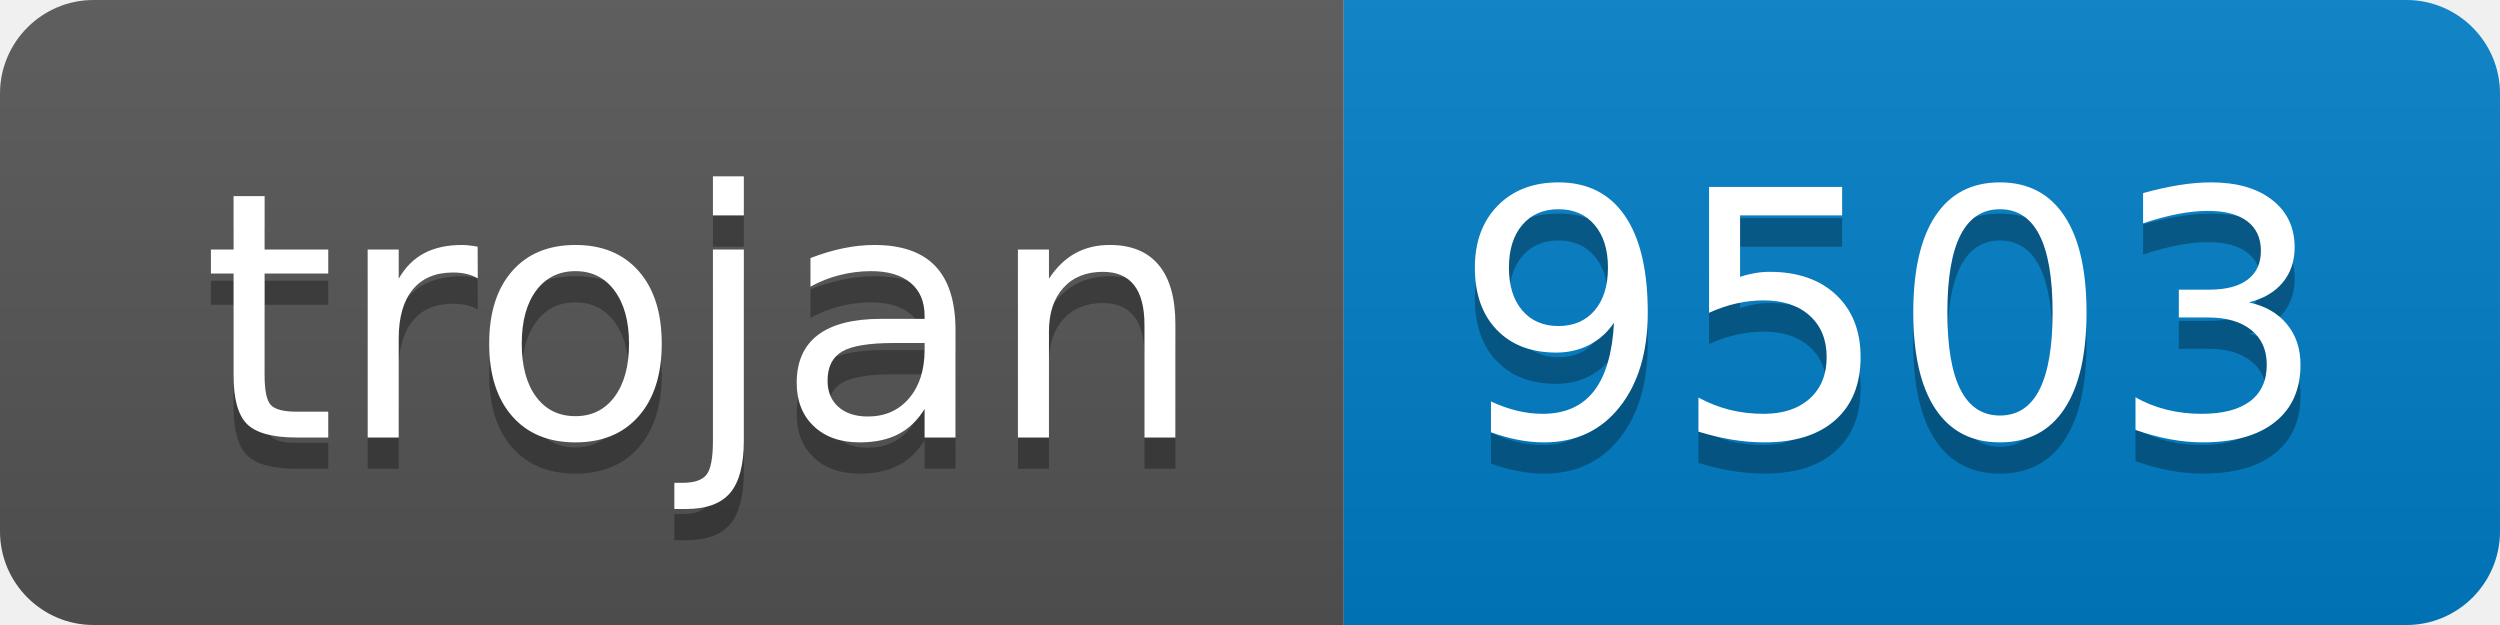
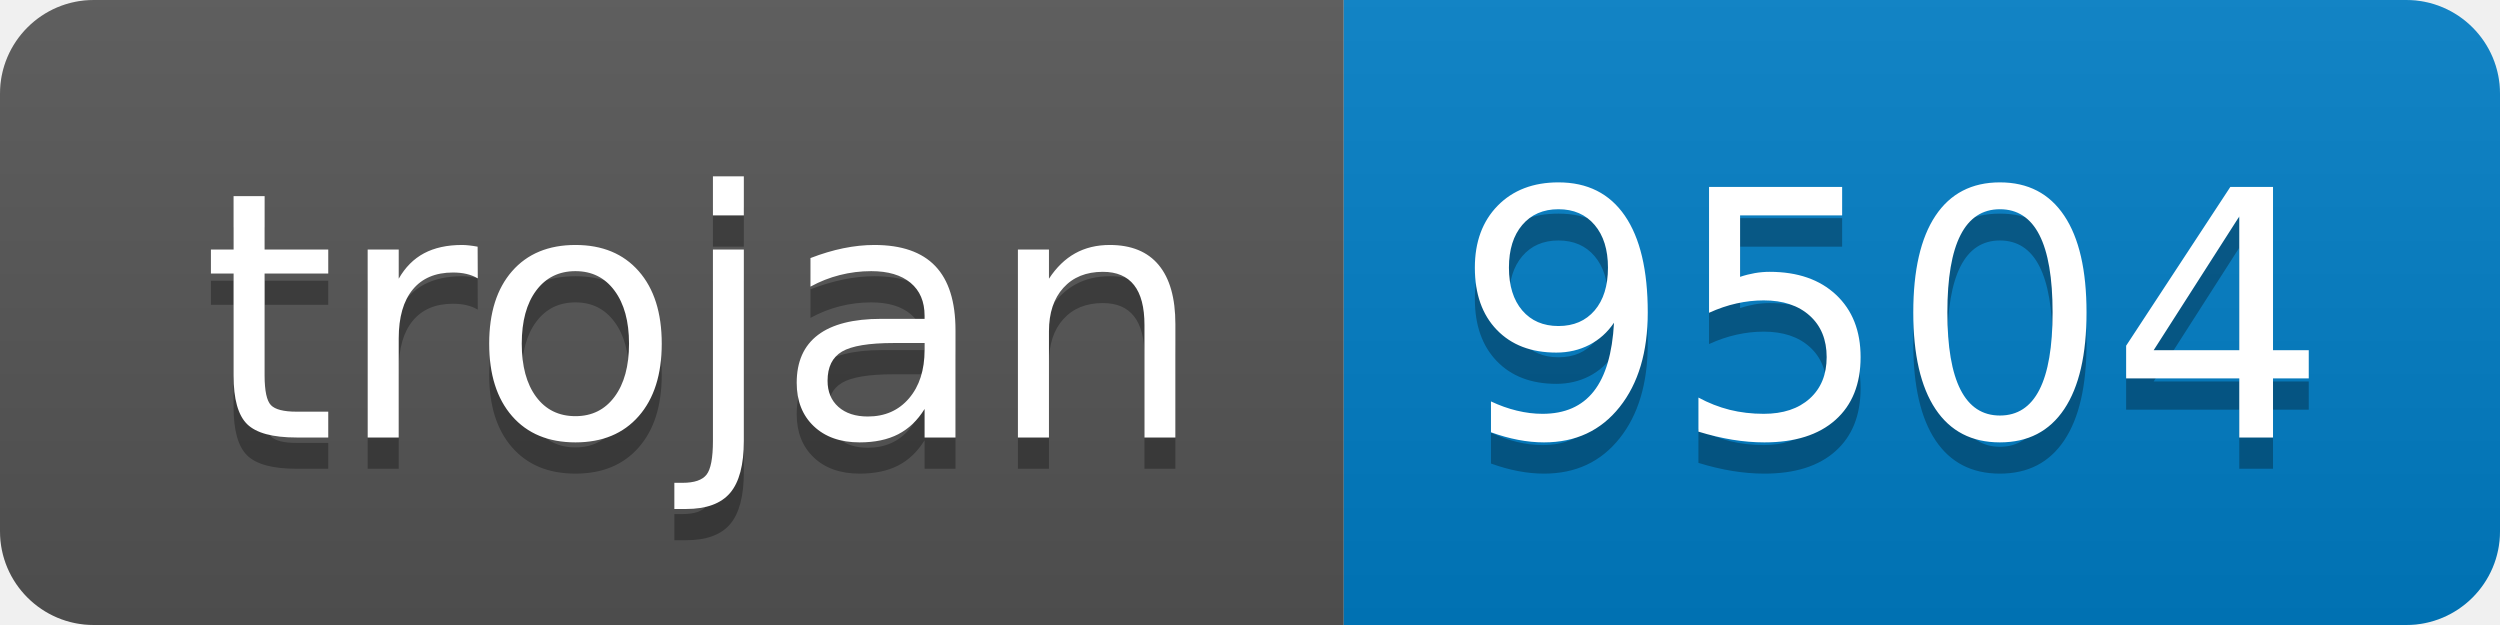
- <svg xmlns="http://www.w3.org/2000/svg" width="80" height="20" role="img" aria-label="trojan: 9503">
+ <svg xmlns="http://www.w3.org/2000/svg" width="80" height="20" role="img" aria-label="trojan: 9504">
  <linearGradient id="s" x2="0" y2="100%">
    <stop offset="0" stop-color="#bbb" stop-opacity=".1" />
    <stop offset="1" stop-opacity=".1" />
  </linearGradient>
  <clipPath id="r">
    <rect width="80" height="20" rx="3" fill="#fff" />
  </clipPath>
  <g clip-path="url(#r)">
    <rect width="43" height="20" fill="#555" />
    <rect x="43" width="37" height="20" fill="#007ec6" />
    <rect width="80" height="20" fill="url(#s)" />
  </g>
  <g fill="#fff" text-anchor="middle" font-family="Verdana,Geneva,DejaVu Sans,sans-serif" text-rendering="geometricPrecision" font-size="110">
    <text aria-hidden="true" x="225" y="150" fill="#010101" fill-opacity=".3" transform="scale(.1)" textLength="330">trojan</text>
    <text x="225" y="140" transform="scale(.1)" fill="#fff" textLength="330">trojan</text>
-     <text aria-hidden="true" x="605" y="150" fill="#010101" fill-opacity=".3" transform="scale(.1)" textLength="270">9503</text>
-     <text x="605" y="140" transform="scale(.1)" fill="#fff" textLength="270">9503</text>
+     <text aria-hidden="true" x="605" y="150" fill="#010101" fill-opacity=".3" transform="scale(.1)" textLength="270">9504</text>
+     <text x="605" y="140" transform="scale(.1)" fill="#fff" textLength="270">9504</text>
  </g>
</svg>
